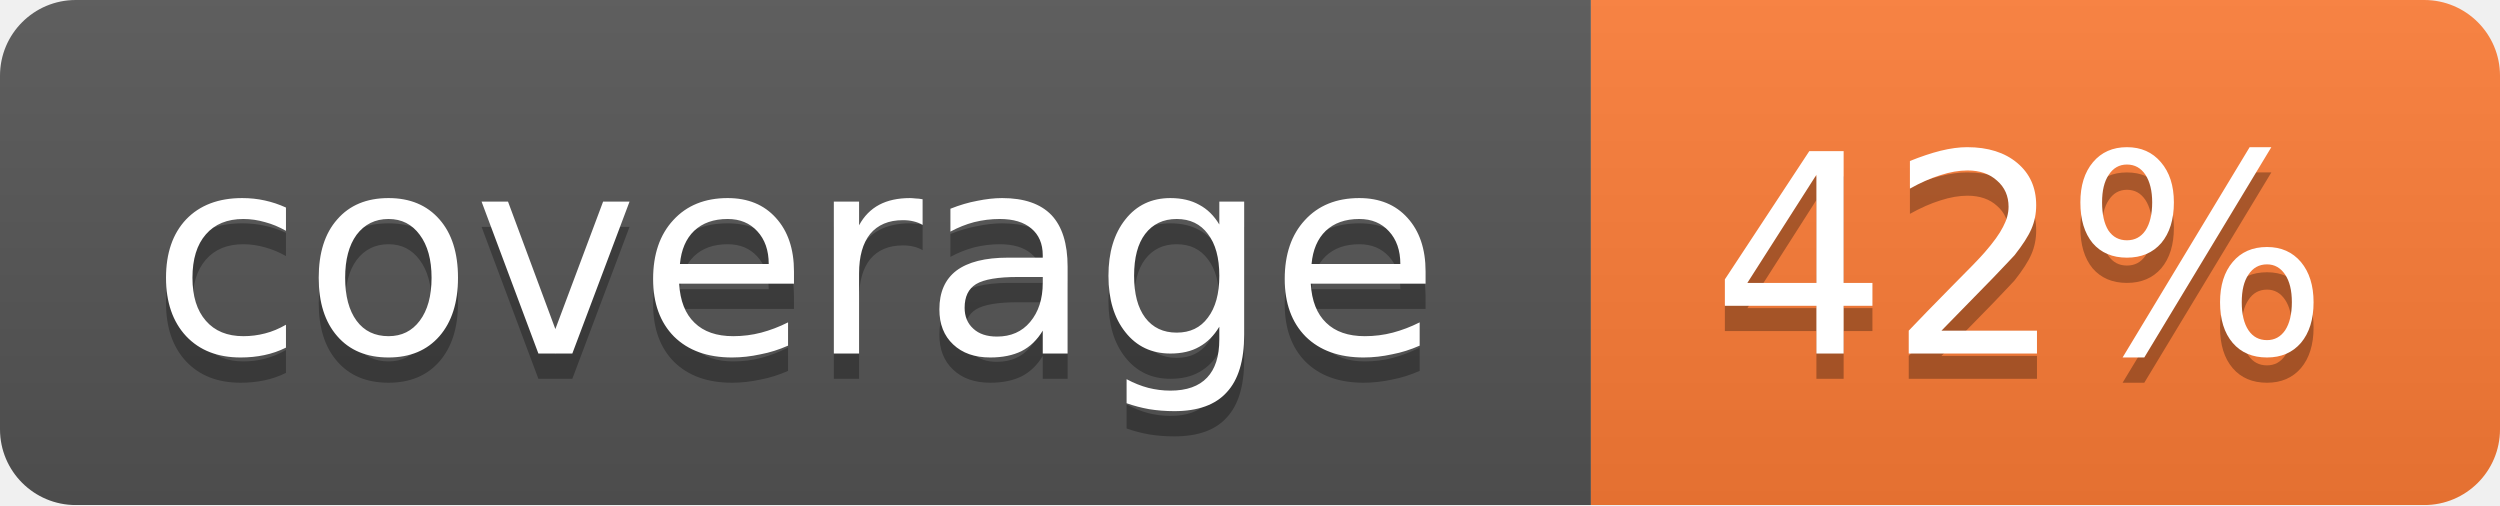
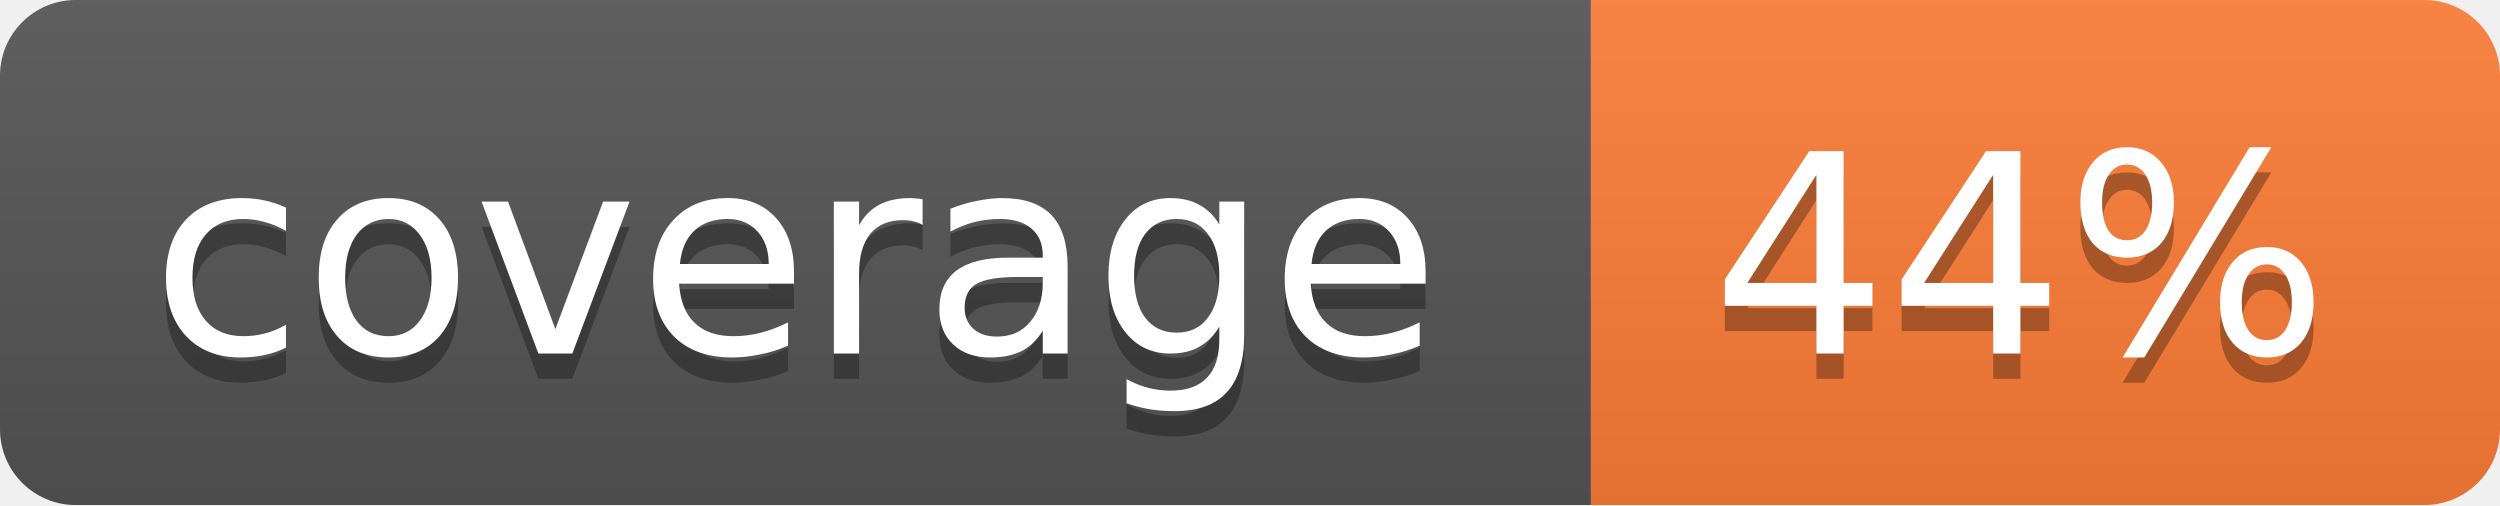
<svg xmlns="http://www.w3.org/2000/svg" width="99" height="20">
  <linearGradient id="b" x2="0" y2="100%">
    <stop offset="0" stop-color="#bbb" stop-opacity=".1" />
    <stop offset="1" stop-opacity=".1" />
  </linearGradient>
  <mask id="a">
    <rect width="99" height="20" rx="3" fill="#fff" />
  </mask>
  <g mask="url(#a)">
    <path fill="#555" d="M0 0h63v20H0z" />
    <path fill="#fe7d37" d="M63 0h36v20H63z" />
    <path fill="url(#b)" d="M0 0h99v20H0z" />
  </g>
  <g fill="#fff" text-anchor="middle" font-family="DejaVu Sans,Verdana,Geneva,sans-serif" font-size="11">
    <text x="31.5" y="15" fill="#010101" fill-opacity=".3">coverage</text>
    <text x="31.5" y="14">coverage</text>
-     <text x="80" y="15" fill="#010101" fill-opacity=".3">42%</text>
-     <text x="80" y="14">42%</text>
+     <text x="80" y="15" fill="#010101" fill-opacity=".3">44%</text>
+     <text x="80" y="14">44%</text>
  </g>
</svg>
